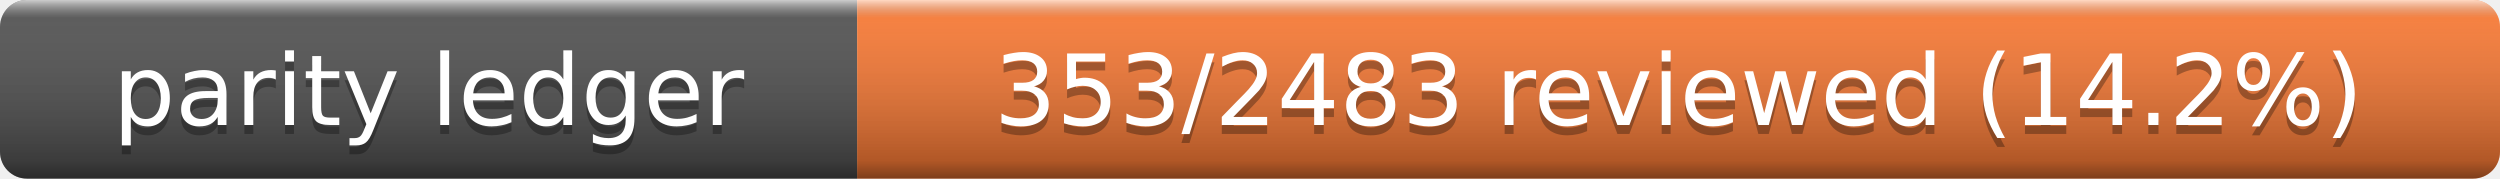
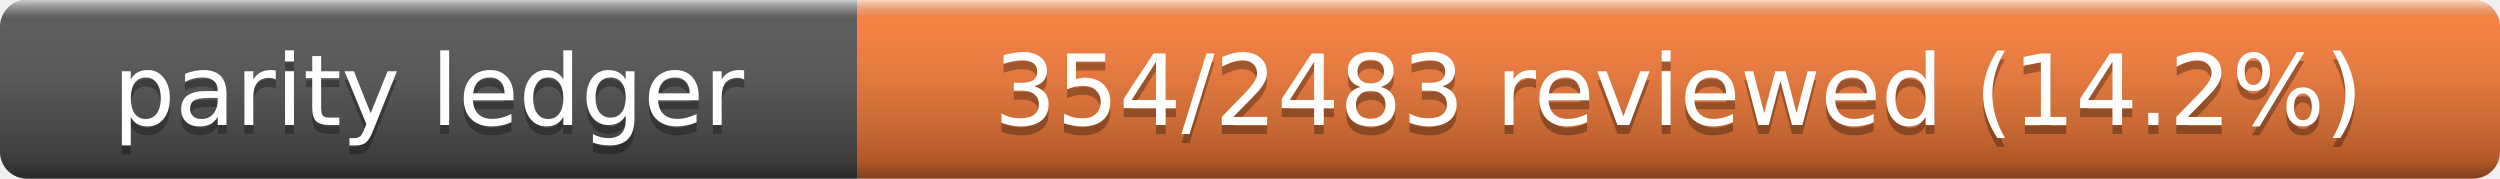
- <svg xmlns="http://www.w3.org/2000/svg" width="280" height="20" role="img" aria-label="Parity Ledger: 353/2483 reviewed (14.2%)">
+ <svg xmlns="http://www.w3.org/2000/svg" width="280" height="20" role="img" aria-label="Parity Ledger: 354/2483 reviewed (14.2%)">
  <linearGradient id="s" x2="0" y2="100%">
    <stop offset="0" stop-color="#fff" stop-opacity=".7" />
    <stop offset=".1" stop-color="#aaa" stop-opacity=".1" />
    <stop offset=".9" stop-opacity=".3" />
    <stop offset="1" stop-opacity=".5" />
  </linearGradient>
  <clipPath id="r">
    <rect width="280" height="20" rx="3" />
  </clipPath>
  <g clip-path="url(#r)">
    <rect width="96" height="20" fill="#555" />
    <rect x="96" width="184" height="20" fill="#fe7d37" />
    <rect width="280" height="20" fill="url(#s)" />
  </g>
  <g fill="#fff" text-anchor="middle" font-family="Verdana,Geneva,DejaVu Sans,sans-serif" font-size="11">
    <text x="48" y="15" fill="#010101" fill-opacity=".3">parity ledger</text>
    <text x="48" y="14">parity ledger</text>
-     <text x="188" y="15" fill="#010101" fill-opacity=".3">353/2483 reviewed (14.2%)</text>
-     <text x="188" y="14">353/2483 reviewed (14.2%)</text>
+     <text x="188" y="15" fill="#010101" fill-opacity=".3">354/2483 reviewed (14.2%)</text>
+     <text x="188" y="14">354/2483 reviewed (14.2%)</text>
  </g>
</svg>
